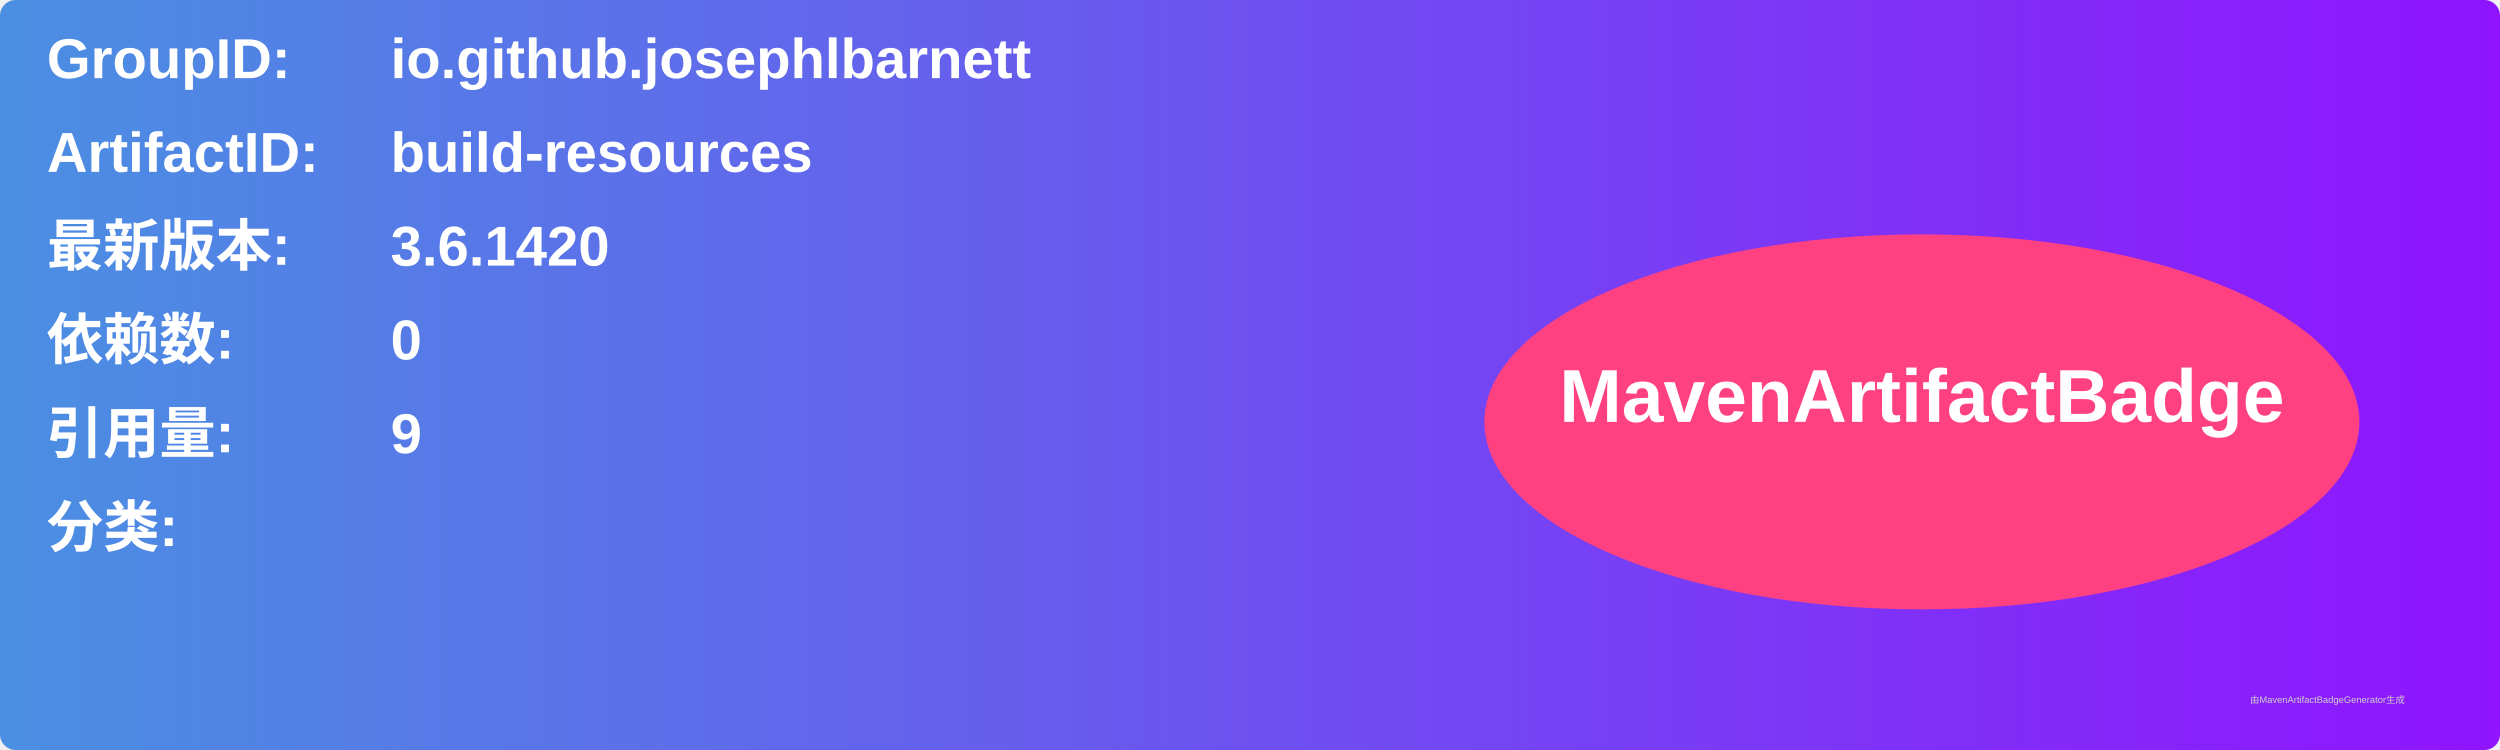
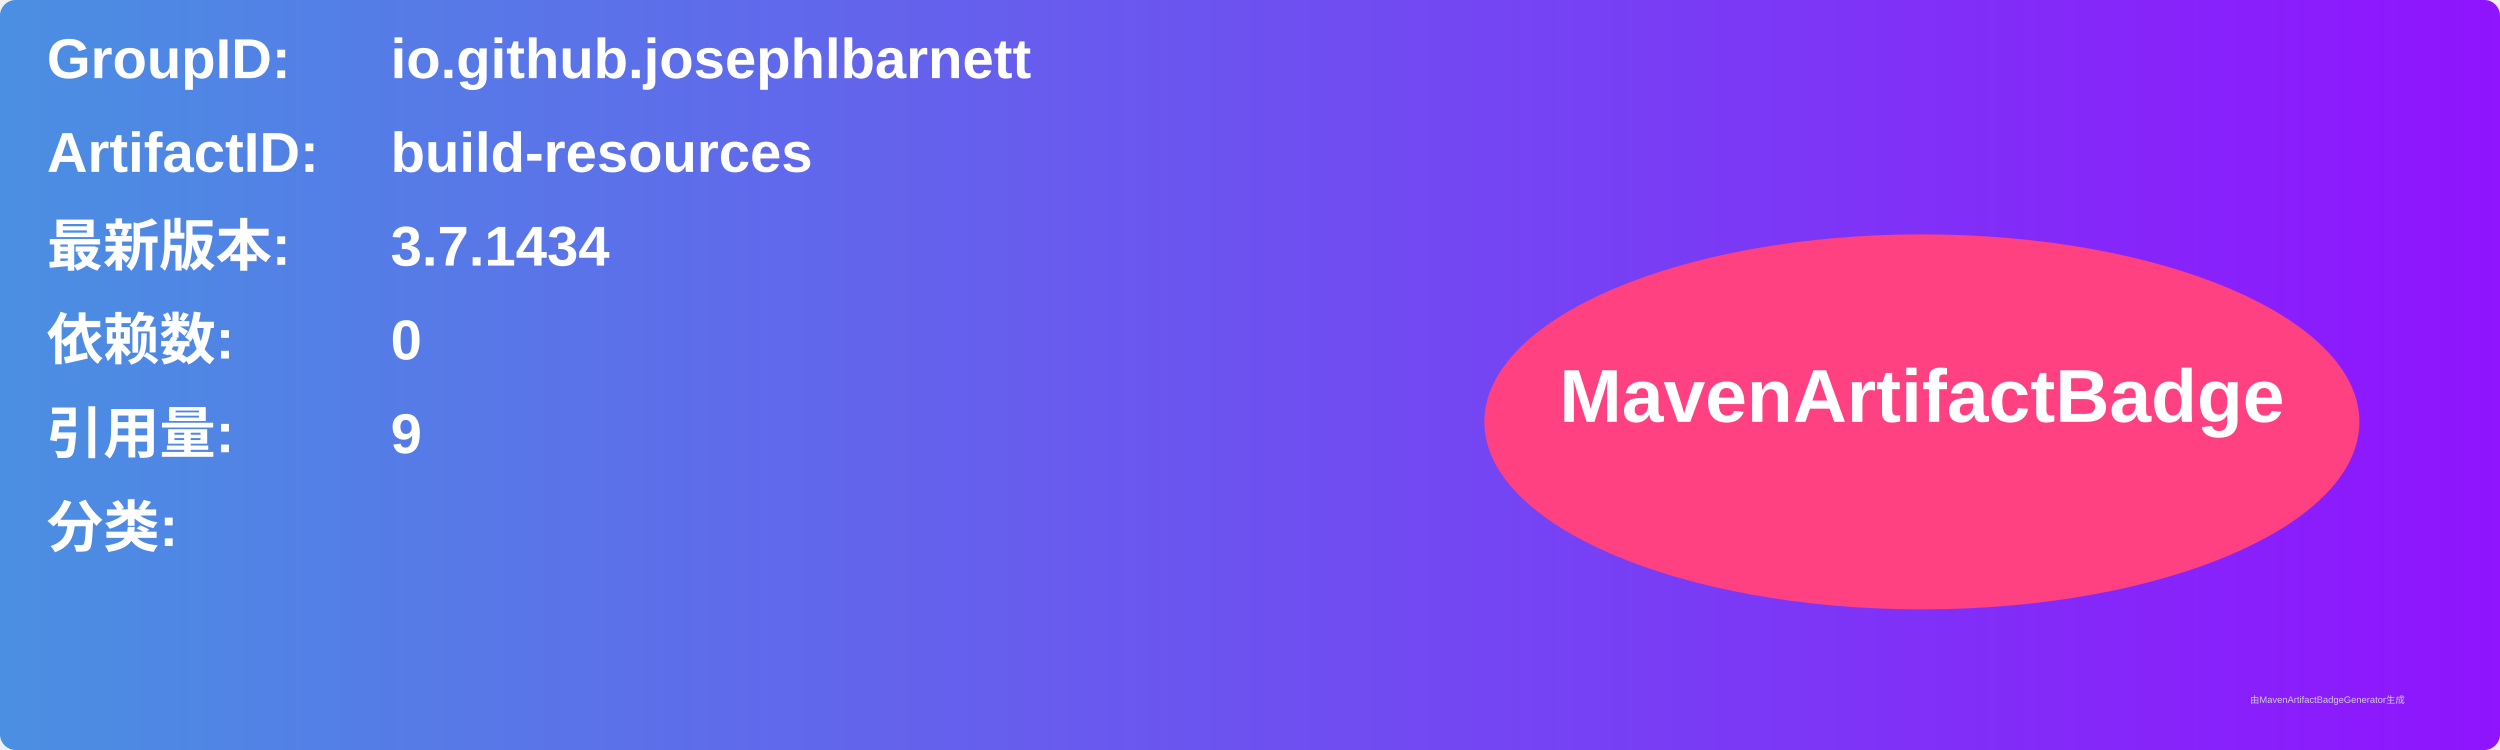
<svg xmlns="http://www.w3.org/2000/svg" width="800" height="240" viewBox="0 0 800 240">
  <linearGradient id="grad" x1="0%" y1="0%" x2="100%" y2="0%">
    <stop offset="0%" stop-color="#4a90e2" />
    <stop offset="100%" stop-color="#9013fe" />
  </linearGradient>
  <rect width="100%" height="100%" rx="5" ry="5" fill="url(#grad)" />
  <g transform="translate(15, 15)">
    <text x="0" y="10" font-family="Arial" font-size="18" fill="white" font-weight="bold" width="260">GroupID:</text>
    <text x="110" y="10" font-family="Arial" font-size="18" fill="white" font-weight="bold" width="460">io.github.josephlbarnett</text>
    <text x="0" y="40" font-family="Arial" font-size="18" fill="white" font-weight="bold" width="260">ArtifactID:</text>
    <text x="110" y="40" font-family="Arial" font-size="18" fill="white" font-weight="bold" width="460">build-resources</text>
    <text x="0" y="70" font-family="Arial" font-size="18" fill="white" font-weight="bold">最新版本:</text>
    <text x="110" y="70" font-family="Arial" font-size="18" fill="white" font-weight="bold">
-       <tspan font-weight="bold">3.6.1420</tspan>
+       <tspan font-weight="bold">3.7.1434</tspan>
    </text>
    <text x="0" y="100" font-family="Arial" font-size="18" fill="white" font-weight="bold">依赖数: </text>
    <text x="110" y="100" font-family="Arial" font-size="18" fill="white">
      <tspan font-weight="bold">0</tspan>
    </text>
    <text x="0" y="130" font-family="Arial" font-size="18" fill="white" font-weight="bold">引用量: </text>
    <text x="110" y="130" font-family="Arial" font-size="18" fill="white">
      <tspan font-weight="bold">9</tspan>
    </text>
    <text x="0" y="160" font-family="Arial" font-size="18" fill="white" font-weight="bold">分类:</text>
    <text x="10" y="190" font-family="Arial" font-size="10" fill="white">
      <tspan font-weight="bold" />
    </text>
    <ellipse cx="600" cy="120" rx="140" ry="60" fill="#ff4081" />
    <text x="600" y="120" text-anchor="middle" font-family="Arial" font-size="24" fill="white" font-weight="bold">MavenArtifactBadge</text>
  </g>
  <text x="720" y="225" font-family="Arial" font-size="3" fill="#d0d0d0">由MavenArtifactBadgeGenerator生成</text>
</svg>
